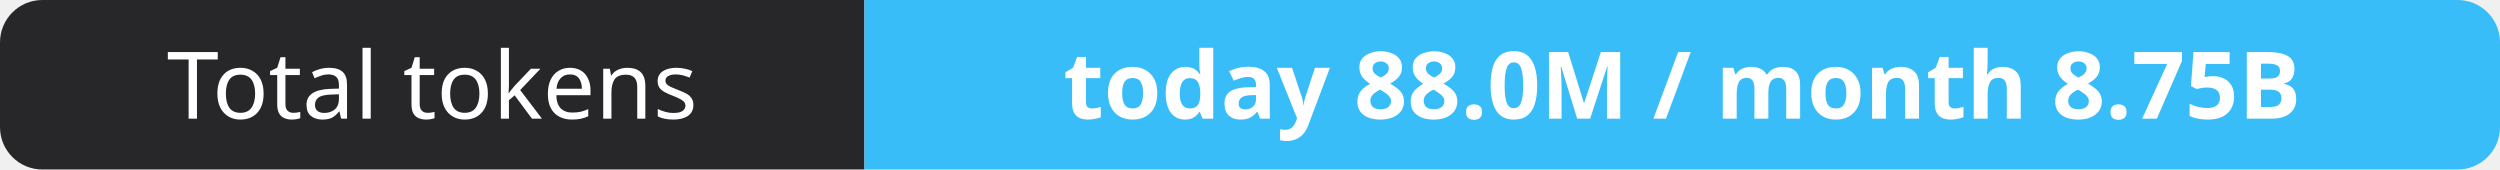
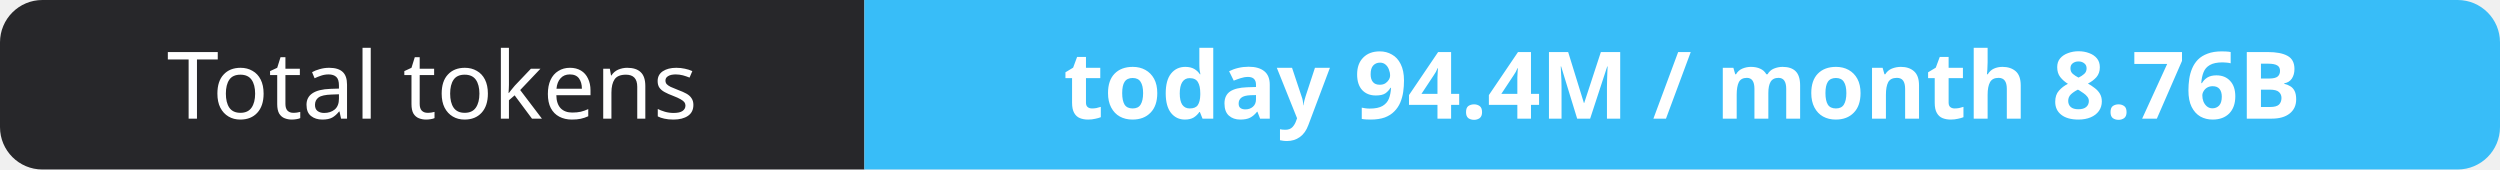
- <svg xmlns="http://www.w3.org/2000/svg" width="295" height="20" role="img" aria-label="Total tokens: today 88.0M / month 8.75B">
+ <svg xmlns="http://www.w3.org/2000/svg" width="295" height="20" role="img" aria-label="Total tokens: today 94.4M / month 8.76B">
  <clipPath id="r">
    <rect width="295" height="20" rx="5" fill="#fff" />
  </clipPath>
  <g clip-path="url(#r)">
    <rect width="102" height="20" fill="#27272a" />
    <rect x="102" width="193" height="20" fill="#38bdf8" />
  </g>
  <g fill="#fff" text-anchor="middle" font-family="Verdana,Geneva,sans-serif" font-size="11">
    <text x="51.0" y="14">Total tokens</text>
-     <text x="198.5" y="14" font-weight="700">today 88.0M / month 8.75B</text>
+     <text x="198.5" y="14" font-weight="700">today 94.4M / month 8.76B</text>
  </g>
</svg>
